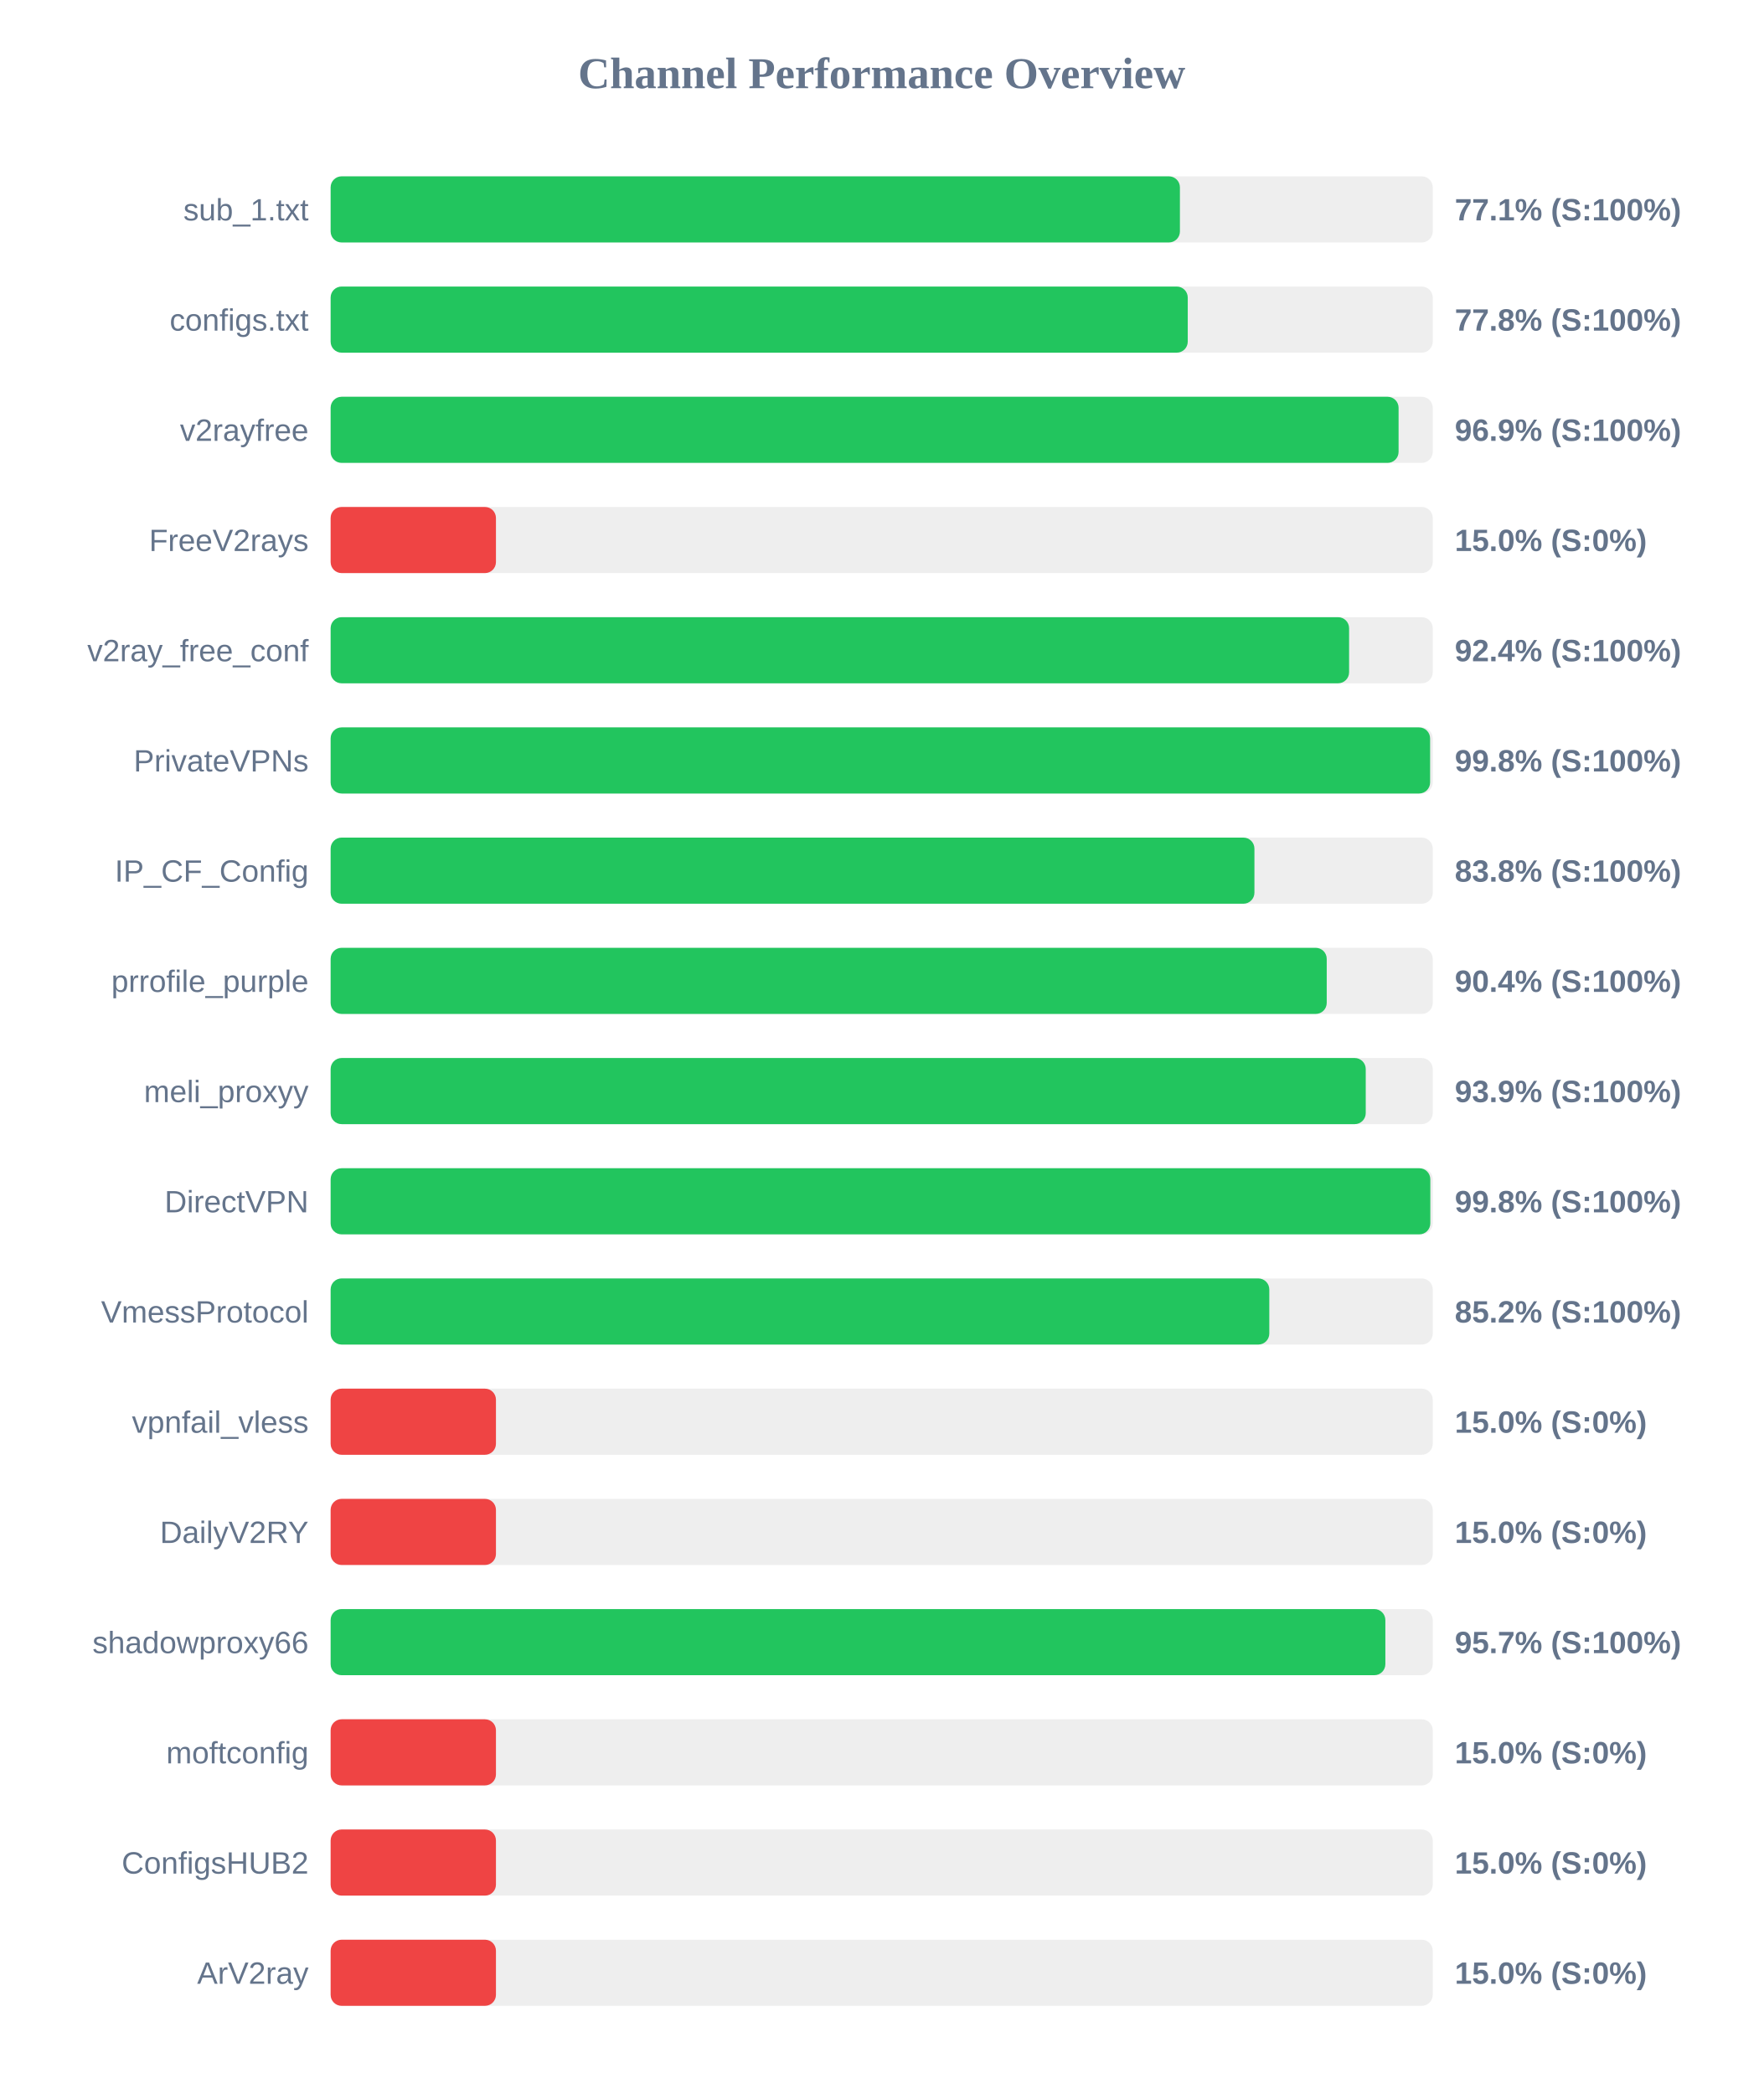
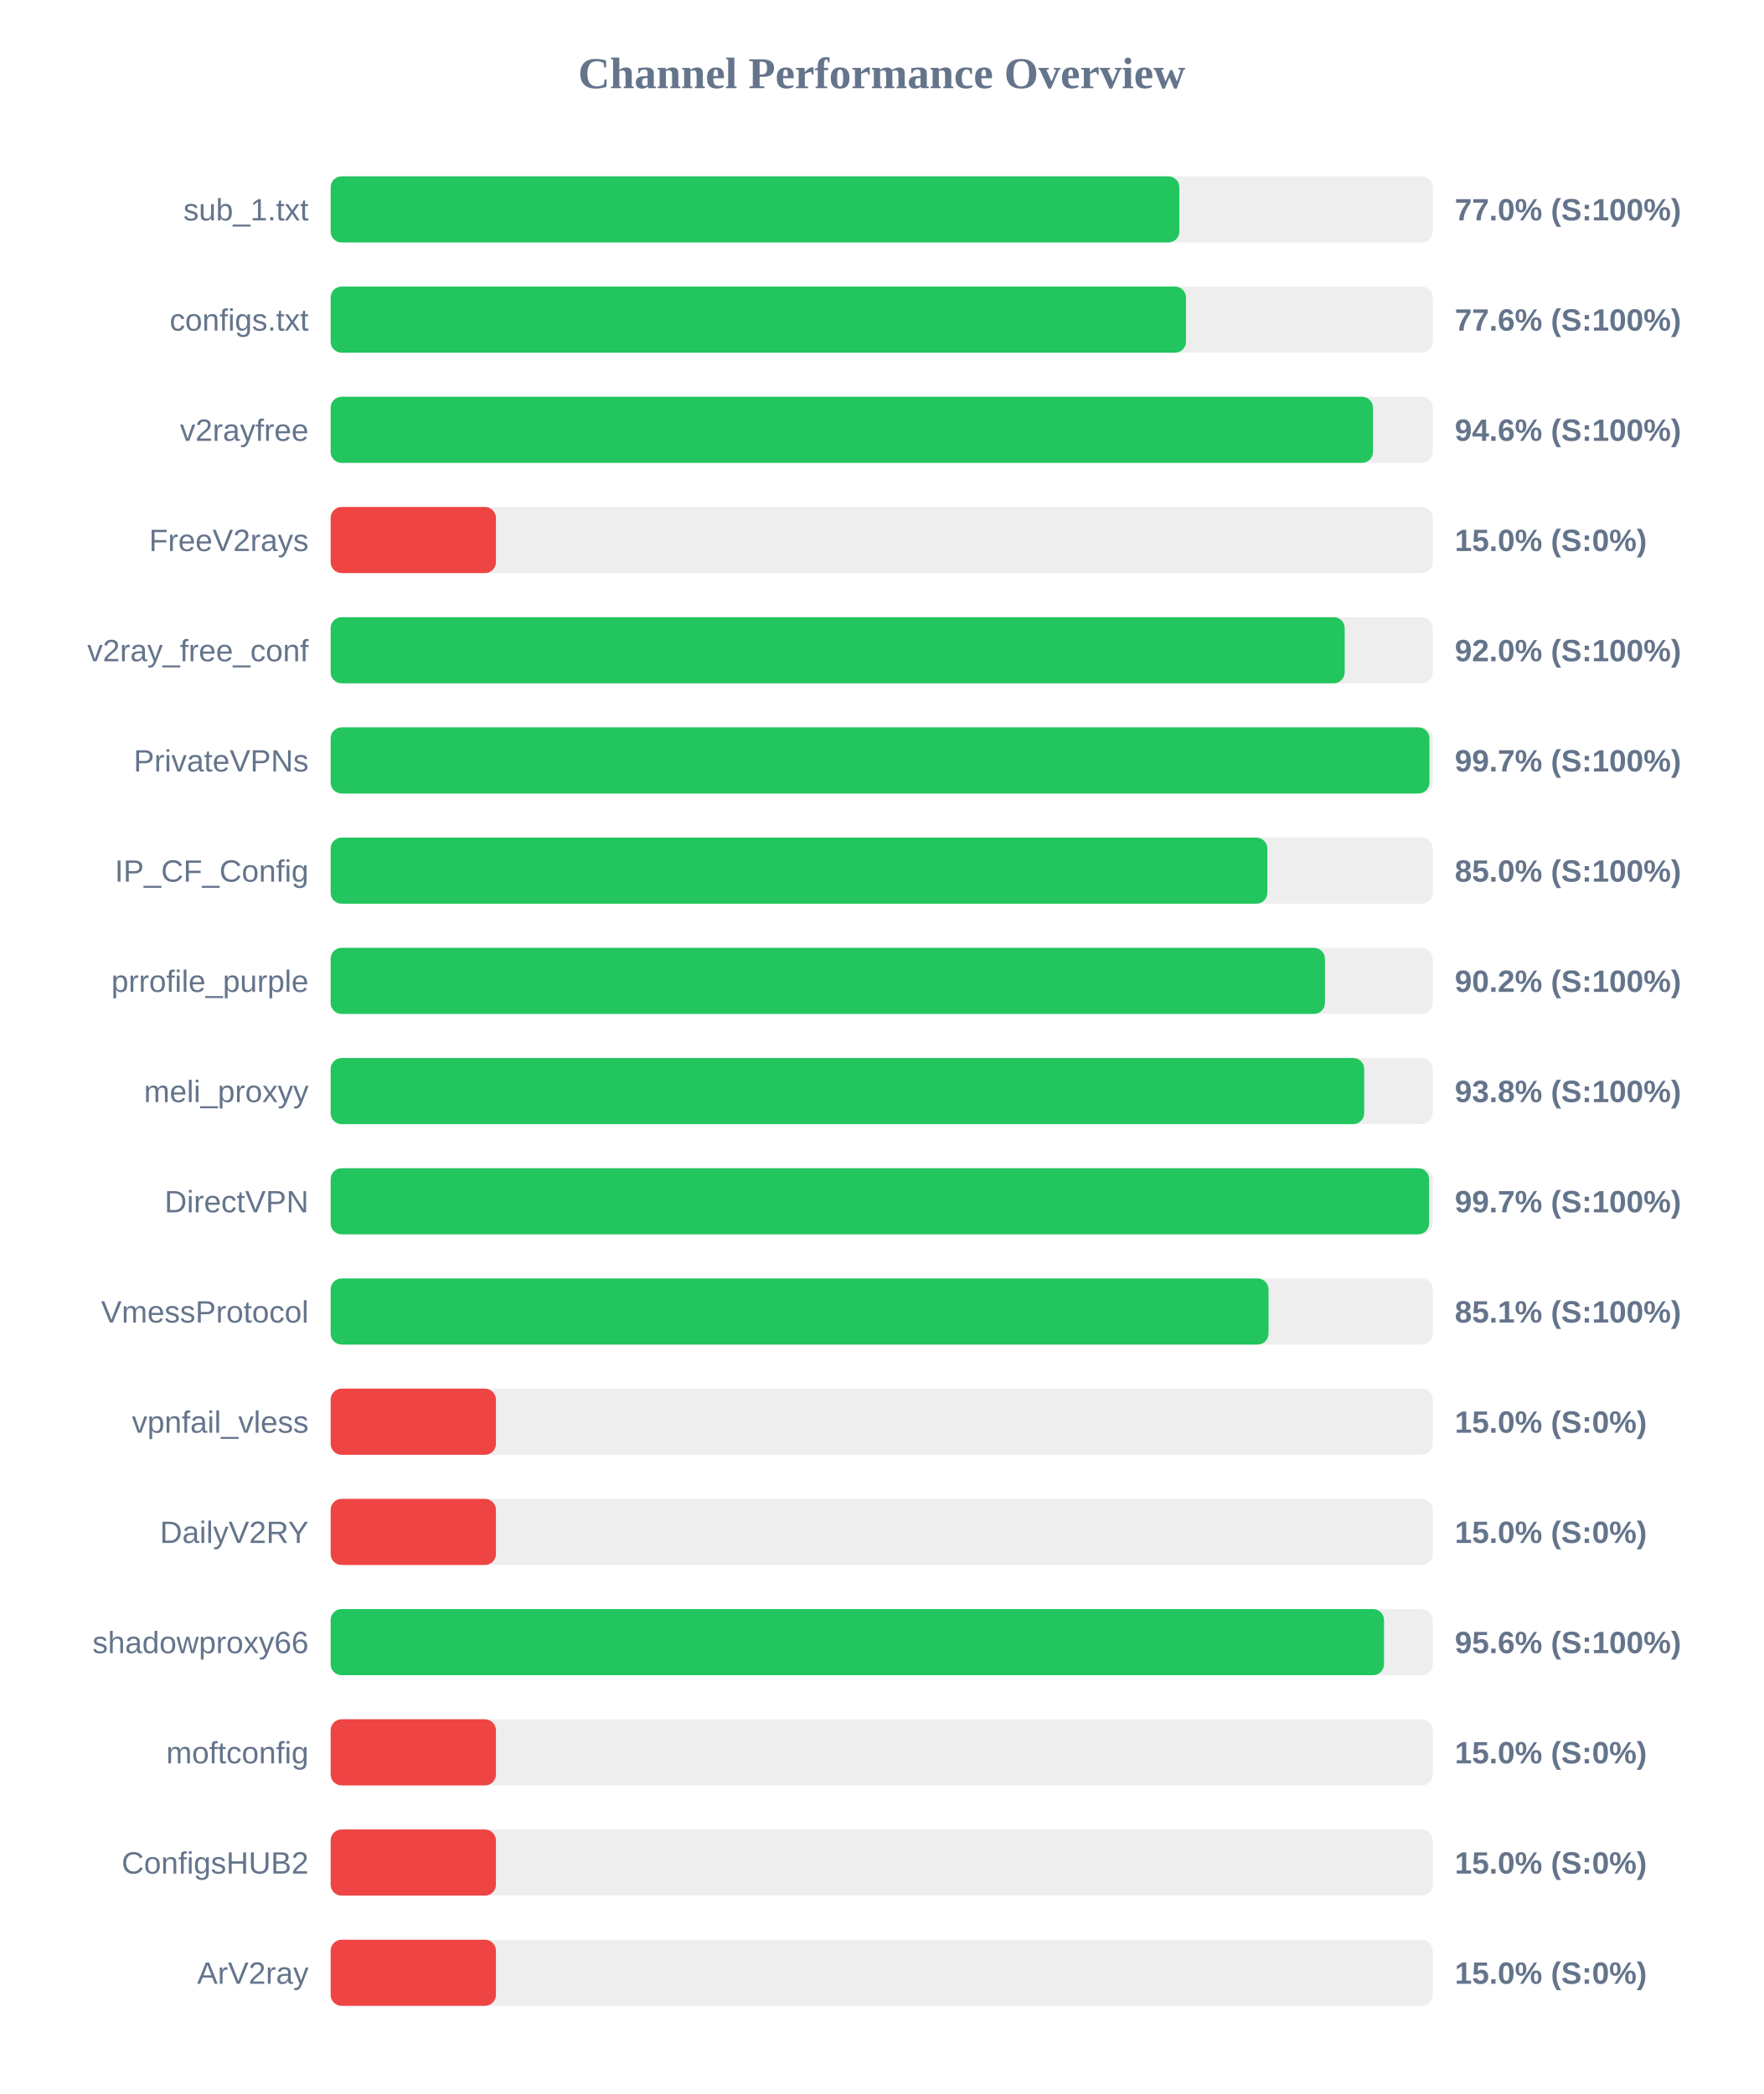
<svg xmlns="http://www.w3.org/2000/svg" width="800" height="950" version="1.1">
  <style>
        .row { font: 14px Arial; fill: #64748b; }
        .score { font: bold 14px Arial; fill: #64748b; }
    </style>
  <text x="400" y="40" text-anchor="middle" font-size="20px" font-weight="bold" fill="#64748b">Channel Performance Overview</text>
  <rect x="150" y="80" width="500" height="30" fill="#eee" rx="5" />
-   <rect x="150" y="80" width="385.3" height="30" fill="#22c55e" rx="5" />
+   <rect x="150" y="80" width="385.05" height="30" fill="#22c55e" rx="5" />
  <text x="140" y="100" text-anchor="end" class="row">sub_1.txt</text>
-   <text x="660" y="100" text-anchor="start" class="score">77.1% (S:100%)</text>
+   <text x="660" y="100" text-anchor="start" class="score">77.0% (S:100%)</text>
  <rect x="150" y="130" width="500" height="30" fill="#eee" rx="5" />
-   <rect x="150" y="130" width="388.85" height="30" fill="#22c55e" rx="5" />
+   <rect x="150" y="130" width="388.05" height="30" fill="#22c55e" rx="5" />
  <text x="140" y="150" text-anchor="end" class="row">configs.txt</text>
-   <text x="660" y="150" text-anchor="start" class="score">77.8% (S:100%)</text>
+   <text x="660" y="150" text-anchor="start" class="score">77.6% (S:100%)</text>
  <rect x="150" y="180" width="500" height="30" fill="#eee" rx="5" />
-   <rect x="150" y="180" width="484.5" height="30" fill="#22c55e" rx="5" />
+   <rect x="150" y="180" width="472.9" height="30" fill="#22c55e" rx="5" />
  <text x="140" y="200" text-anchor="end" class="row">v2rayfree</text>
-   <text x="660" y="200" text-anchor="start" class="score">96.9% (S:100%)</text>
+   <text x="660" y="200" text-anchor="start" class="score">94.6% (S:100%)</text>
  <rect x="150" y="230" width="500" height="30" fill="#eee" rx="5" />
  <rect x="150" y="230" width="75.0" height="30" fill="#ef4444" rx="5" />
  <text x="140" y="250" text-anchor="end" class="row">FreeV2rays</text>
  <text x="660" y="250" text-anchor="start" class="score">15.0% (S:0%)</text>
  <rect x="150" y="280" width="500" height="30" fill="#eee" rx="5" />
-   <rect x="150" y="280" width="462.05" height="30" fill="#22c55e" rx="5" />
+   <rect x="150" y="280" width="460.05" height="30" fill="#22c55e" rx="5" />
  <text x="140" y="300" text-anchor="end" class="row">v2ray_free_conf</text>
-   <text x="660" y="300" text-anchor="start" class="score">92.4% (S:100%)</text>
+   <text x="660" y="300" text-anchor="start" class="score">92.0% (S:100%)</text>
  <rect x="150" y="330" width="500" height="30" fill="#eee" rx="5" />
-   <rect x="150" y="330" width="498.8" height="30" fill="#22c55e" rx="5" />
+   <rect x="150" y="330" width="498.5" height="30" fill="#22c55e" rx="5" />
  <text x="140" y="350" text-anchor="end" class="row">PrivateVPNs</text>
-   <text x="660" y="350" text-anchor="start" class="score">99.8% (S:100%)</text>
+   <text x="660" y="350" text-anchor="start" class="score">99.7% (S:100%)</text>
  <rect x="150" y="380" width="500" height="30" fill="#eee" rx="5" />
-   <rect x="150" y="380" width="419.1" height="30" fill="#22c55e" rx="5" />
+   <rect x="150" y="380" width="424.95" height="30" fill="#22c55e" rx="5" />
  <text x="140" y="400" text-anchor="end" class="row">IP_CF_Config</text>
-   <text x="660" y="400" text-anchor="start" class="score">83.8% (S:100%)</text>
+   <text x="660" y="400" text-anchor="start" class="score">85.0% (S:100%)</text>
  <rect x="150" y="430" width="500" height="30" fill="#eee" rx="5" />
-   <rect x="150" y="430" width="451.9" height="30" fill="#22c55e" rx="5" />
+   <rect x="150" y="430" width="451.1" height="30" fill="#22c55e" rx="5" />
  <text x="140" y="450" text-anchor="end" class="row">prrofile_purple</text>
-   <text x="660" y="450" text-anchor="start" class="score">90.4% (S:100%)</text>
+   <text x="660" y="450" text-anchor="start" class="score">90.2% (S:100%)</text>
  <rect x="150" y="480" width="500" height="30" fill="#eee" rx="5" />
-   <rect x="150" y="480" width="469.6" height="30" fill="#22c55e" rx="5" />
+   <rect x="150" y="480" width="468.9" height="30" fill="#22c55e" rx="5" />
  <text x="140" y="500" text-anchor="end" class="row">meli_proxyy</text>
-   <text x="660" y="500" text-anchor="start" class="score">93.9% (S:100%)</text>
+   <text x="660" y="500" text-anchor="start" class="score">93.8% (S:100%)</text>
  <rect x="150" y="530" width="500" height="30" fill="#eee" rx="5" />
-   <rect x="150" y="530" width="498.9" height="30" fill="#22c55e" rx="5" />
+   <rect x="150" y="530" width="498.35" height="30" fill="#22c55e" rx="5" />
  <text x="140" y="550" text-anchor="end" class="row">DirectVPN</text>
-   <text x="660" y="550" text-anchor="start" class="score">99.8% (S:100%)</text>
+   <text x="660" y="550" text-anchor="start" class="score">99.7% (S:100%)</text>
  <rect x="150" y="580" width="500" height="30" fill="#eee" rx="5" />
-   <rect x="150" y="580" width="425.85" height="30" fill="#22c55e" rx="5" />
+   <rect x="150" y="580" width="425.5" height="30" fill="#22c55e" rx="5" />
  <text x="140" y="600" text-anchor="end" class="row">VmessProtocol</text>
-   <text x="660" y="600" text-anchor="start" class="score">85.2% (S:100%)</text>
+   <text x="660" y="600" text-anchor="start" class="score">85.1% (S:100%)</text>
  <rect x="150" y="630" width="500" height="30" fill="#eee" rx="5" />
  <rect x="150" y="630" width="75.0" height="30" fill="#ef4444" rx="5" />
  <text x="140" y="650" text-anchor="end" class="row">vpnfail_vless</text>
  <text x="660" y="650" text-anchor="start" class="score">15.0% (S:0%)</text>
  <rect x="150" y="680" width="500" height="30" fill="#eee" rx="5" />
  <rect x="150" y="680" width="75.0" height="30" fill="#ef4444" rx="5" />
  <text x="140" y="700" text-anchor="end" class="row">DailyV2RY</text>
  <text x="660" y="700" text-anchor="start" class="score">15.0% (S:0%)</text>
  <rect x="150" y="730" width="500" height="30" fill="#eee" rx="5" />
-   <rect x="150" y="730" width="478.5" height="30" fill="#22c55e" rx="5" />
+   <rect x="150" y="730" width="477.9" height="30" fill="#22c55e" rx="5" />
  <text x="140" y="750" text-anchor="end" class="row">shadowproxy66</text>
-   <text x="660" y="750" text-anchor="start" class="score">95.7% (S:100%)</text>
+   <text x="660" y="750" text-anchor="start" class="score">95.6% (S:100%)</text>
  <rect x="150" y="780" width="500" height="30" fill="#eee" rx="5" />
  <rect x="150" y="780" width="75.0" height="30" fill="#ef4444" rx="5" />
  <text x="140" y="800" text-anchor="end" class="row">moftconfig</text>
  <text x="660" y="800" text-anchor="start" class="score">15.0% (S:0%)</text>
  <rect x="150" y="830" width="500" height="30" fill="#eee" rx="5" />
  <rect x="150" y="830" width="75.0" height="30" fill="#ef4444" rx="5" />
  <text x="140" y="850" text-anchor="end" class="row">ConfigsHUB2</text>
  <text x="660" y="850" text-anchor="start" class="score">15.0% (S:0%)</text>
  <rect x="150" y="880" width="500" height="30" fill="#eee" rx="5" />
  <rect x="150" y="880" width="75.0" height="30" fill="#ef4444" rx="5" />
  <text x="140" y="900" text-anchor="end" class="row">ArV2ray</text>
  <text x="660" y="900" text-anchor="start" class="score">15.0% (S:0%)</text>
</svg>
